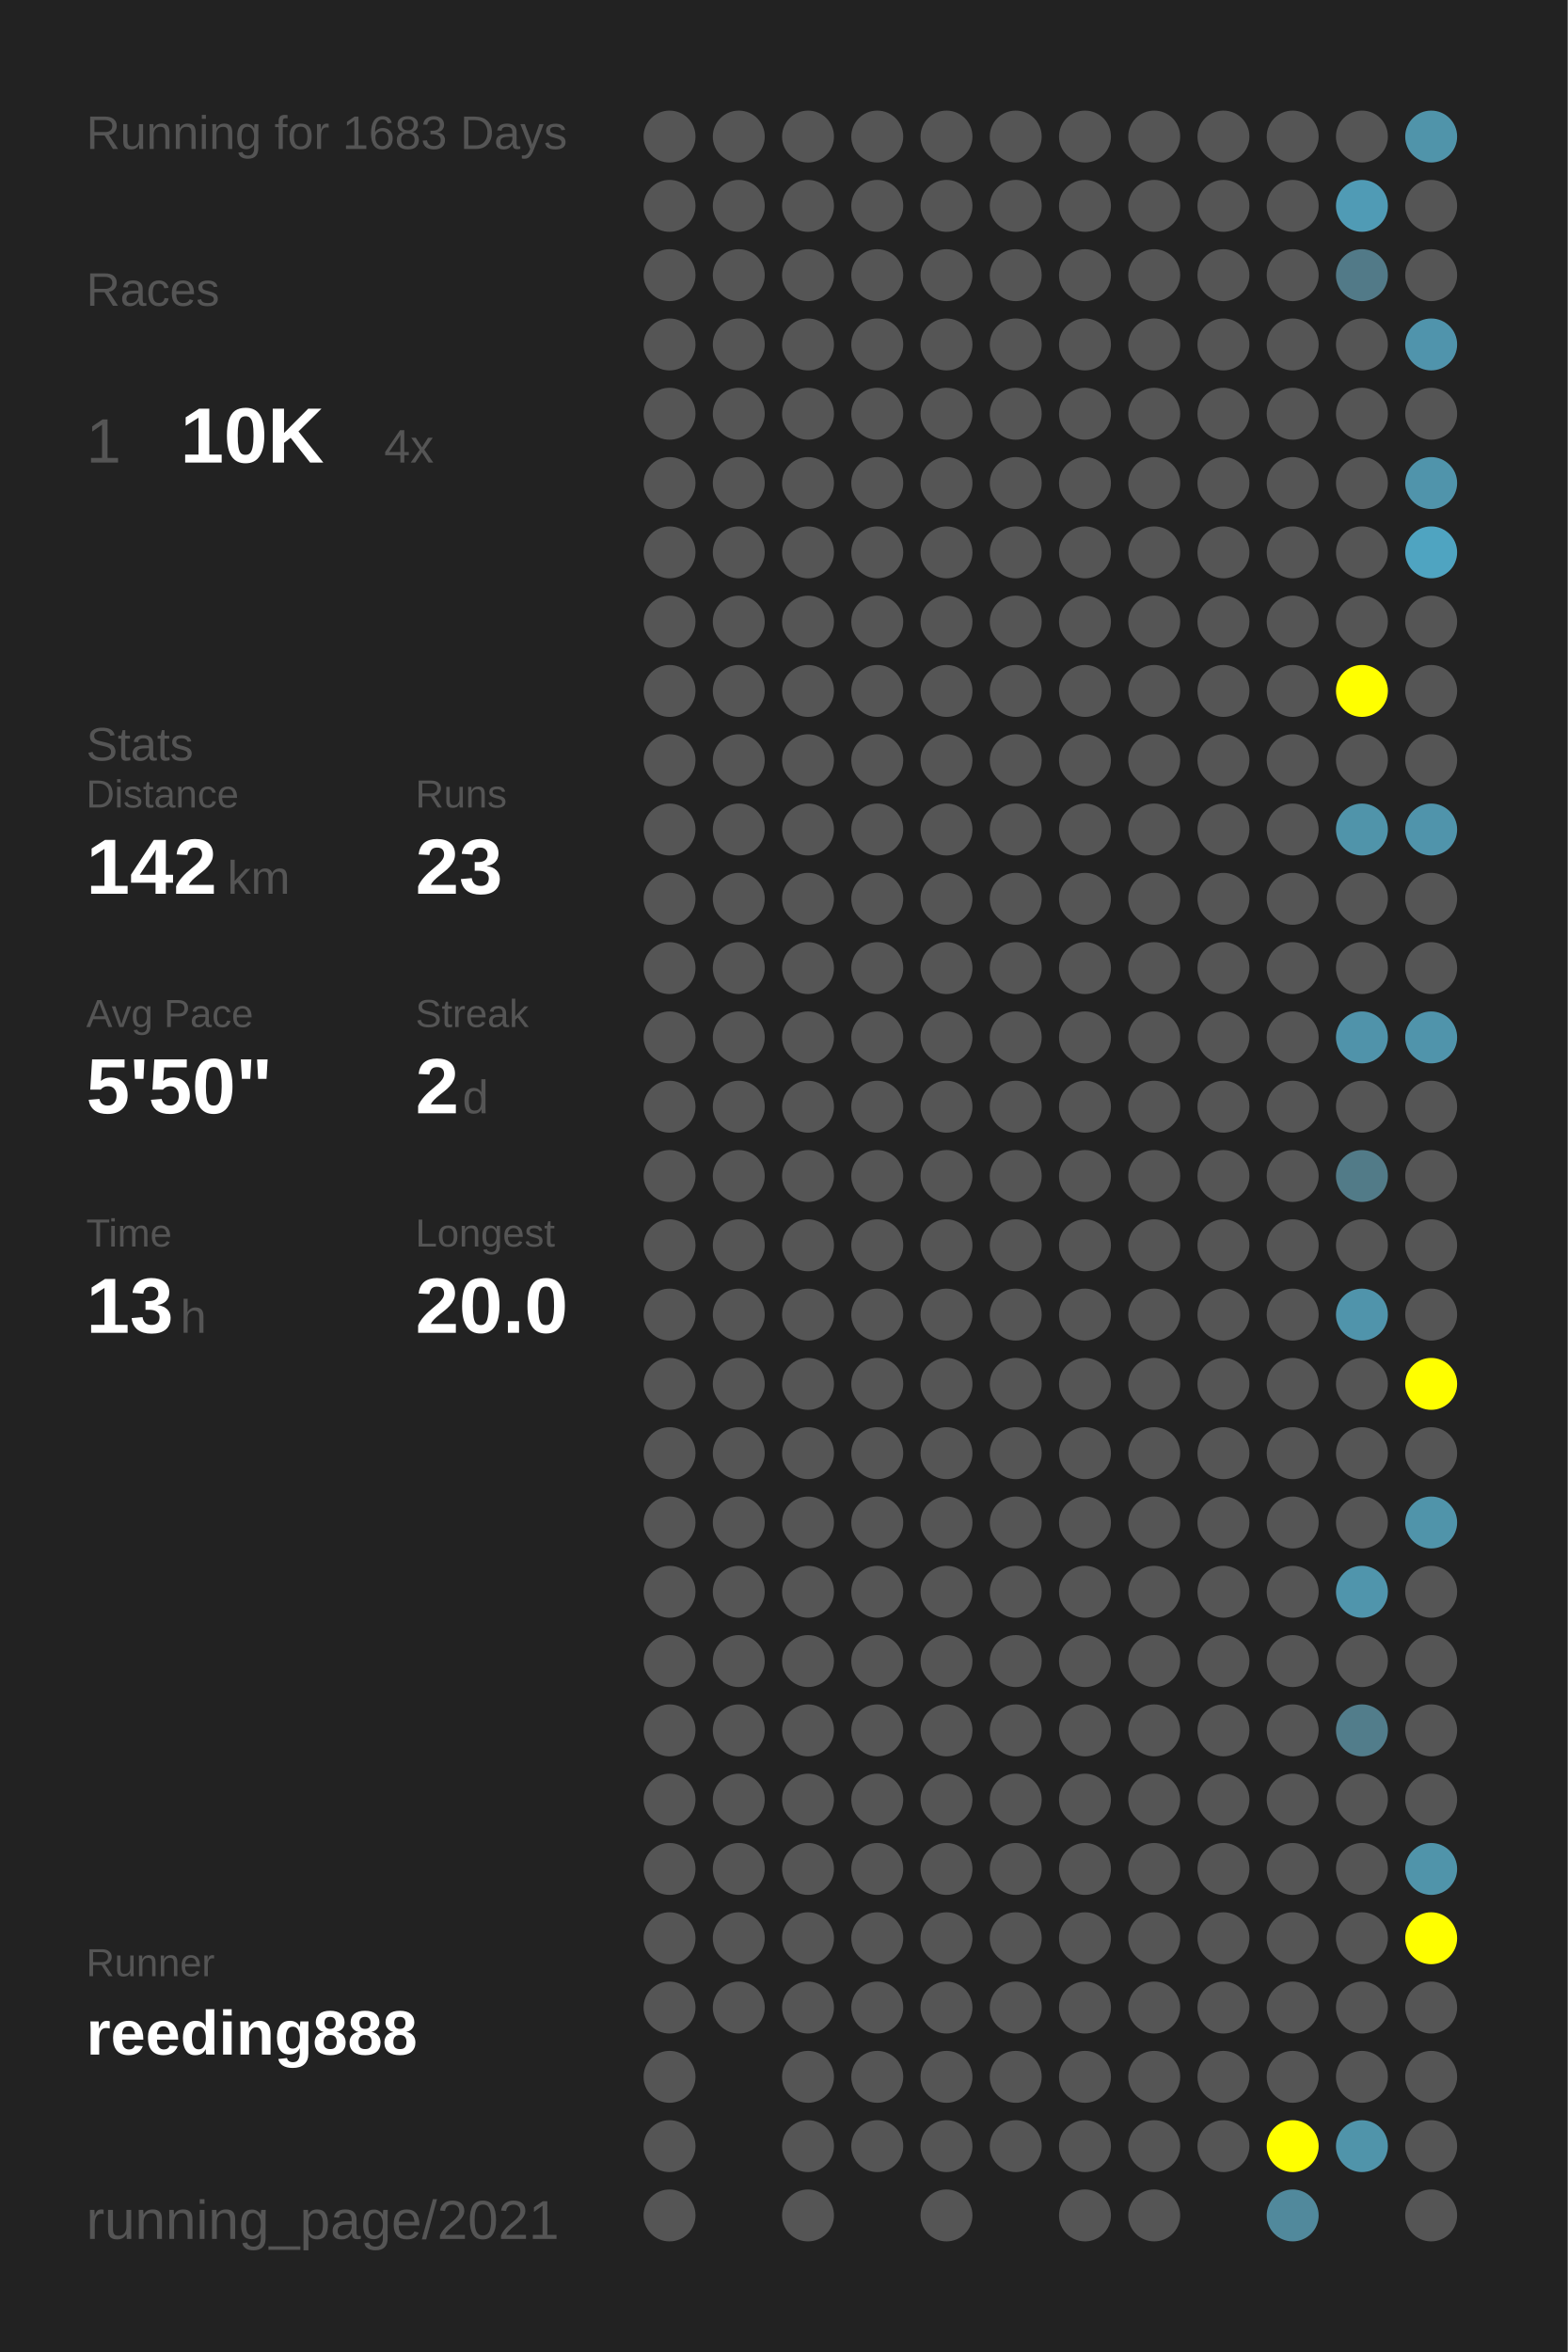
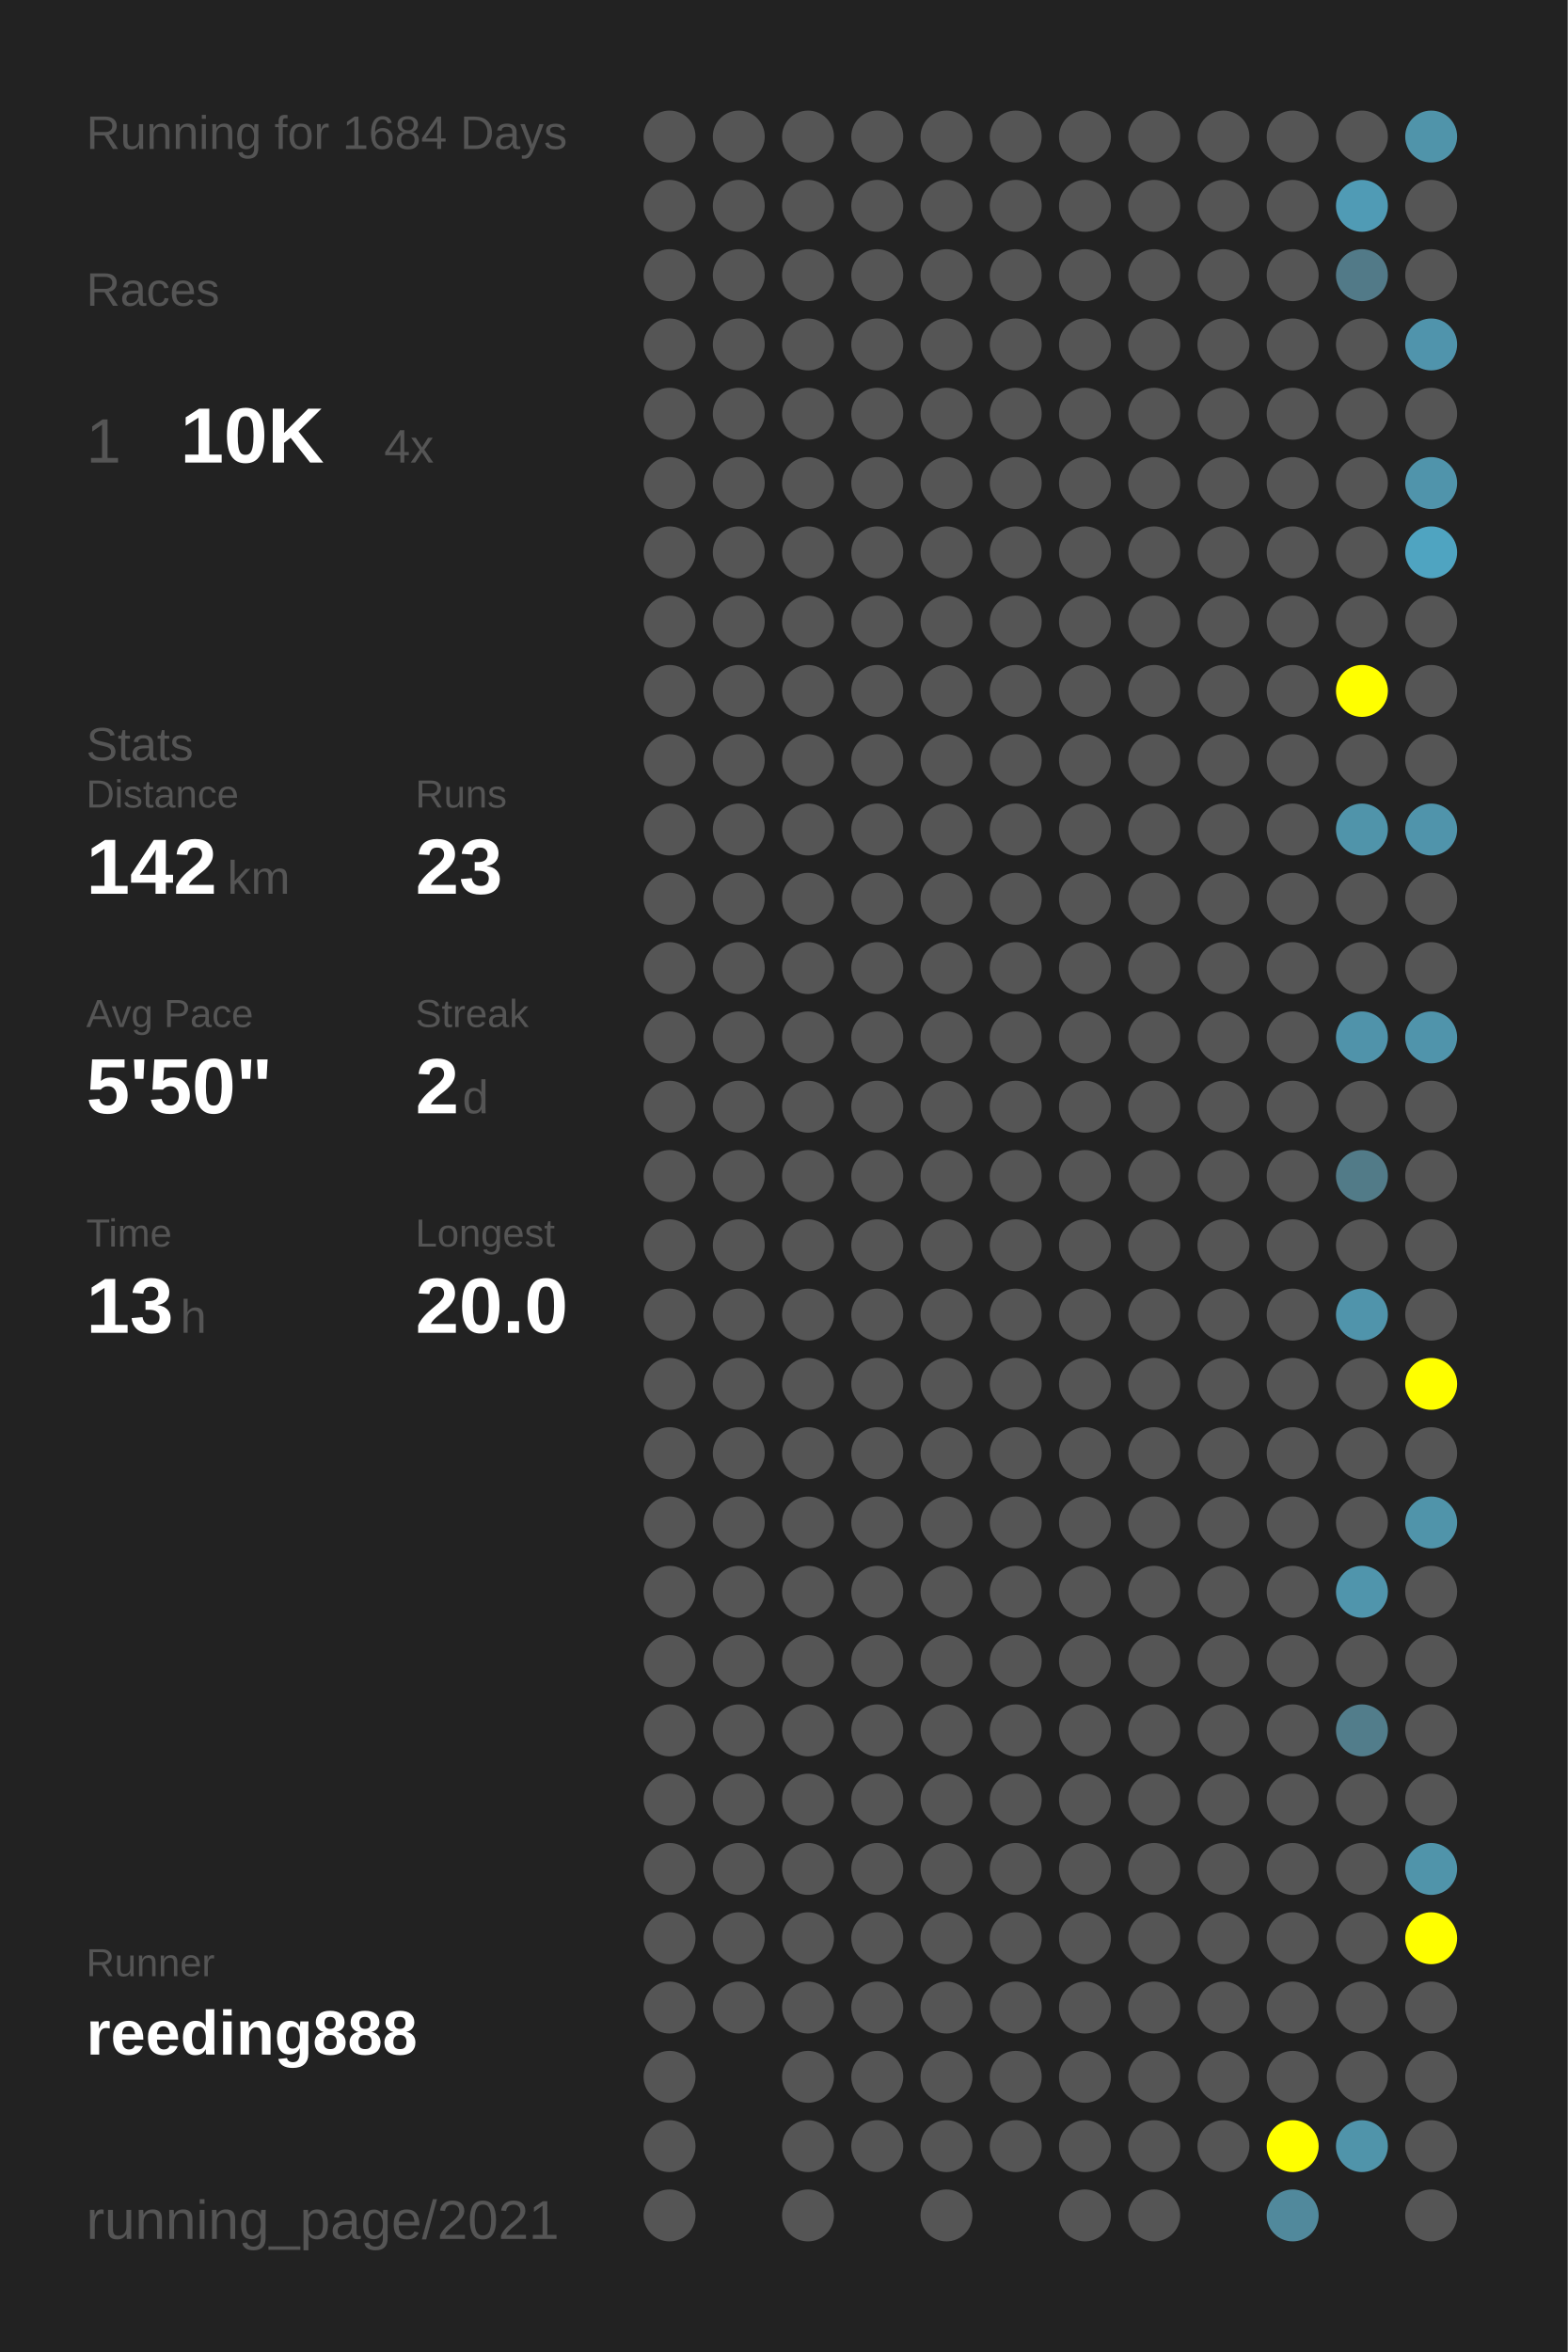
<svg xmlns="http://www.w3.org/2000/svg" baseProfile="full" height="300mm" version="1.1" viewBox="0,0,200,300" width="200mm">
  <defs />
  <rect fill="#222222" height="300" width="200" x="0" y="0" />
-   <text fill="#555555" style="font-size:6px; font-family:Arial;" x="11" y="19">Running for 1683 Days</text>
+   <text fill="#555555" style="font-size:6px; font-family:Arial;" x="11" y="19">Running for 1684 Days</text>
  <text fill="#555555" style="font-size:6px; font-family:Arial;" x="11" y="39">Races</text>
  <text fill="#555555" style="font-size:8px; font-family:Arial;" x="11" y="59">1</text>
  <text fill="#FFFFFF" style="font-size:10px; font-family:Arial; font-weight:bold;" x="23" y="59">10K</text>
  <text fill="#555555" style="font-size:6px; font-family:Arial;" x="49" y="59">4x</text>
  <text fill="#555555" style="font-size:6px; font-family:Arial;" x="11" y="97">Stats</text>
  <text fill="#555555" style="font-size:5px; font-family:Arial;" x="11" y="103">Distance</text>
  <text fill="#FFFFFF" style="font-size:10px; font-family:Arial; font-weight:bold;" x="11" y="114">142</text>
  <text fill="#555555" style="font-size:6px; font-family:Arial;" x="29" y="114">km</text>
  <text fill="#555555" style="font-size:5px; font-family:Arial;" x="53" y="103">Runs</text>
  <text fill="#FFFFFF" style="font-size:10px; font-family:Arial; font-weight:bold;" x="53" y="114">23</text>
  <text fill="#555555" style="font-size:5px; font-family:Arial;" x="11" y="131">Avg Pace</text>
  <text fill="#FFFFFF" style="font-size:10px; font-family:Arial; font-weight:bold;" x="11" y="142">5'50"</text>
  <text fill="#555555" style="font-size:5px; font-family:Arial;" x="53" y="131">Streak</text>
  <text fill="#FFFFFF" style="font-size:10px; font-family:Arial; font-weight:bold;" x="53" y="142">2</text>
  <text fill="#555555" style="font-size:6px; font-family:Arial;" x="59" y="142">d</text>
  <text fill="#555555" style="font-size:5px; font-family:Arial;" x="11" y="159">Time</text>
  <text fill="#FFFFFF" style="font-size:10px; font-family:Arial; font-weight:bold;" x="11" y="170">13</text>
  <text fill="#555555" style="font-size:6px; font-family:Arial;" x="23" y="170">h</text>
  <text fill="#555555" style="font-size:5px; font-family:Arial;" x="53" y="159">Longest</text>
  <text fill="#FFFFFF" style="font-size:10px; font-family:Arial; font-weight:bold;" x="53" y="170">20.0</text>
  <text fill="#555555" style="font-size:5px; font-family:Arial;" x="11" y="252.065">Runner</text>
  <text fill="#FFFFFF" style="font-size:8px; font-family:Arial; font-weight:bold;" x="11" y="262.065">reeding888</text>
  <text fill="#555555" style="font-size:7px; font-family:Arial;" x="11" y="285.581">running_page/2021</text>
  <circle cx="85.417" cy="17.419" fill="#555555" r="3.312" />
  <circle cx="85.417" cy="26.258" fill="#555555" r="3.312" />
  <circle cx="85.417" cy="35.097" fill="#555555" r="3.312" />
  <circle cx="85.417" cy="43.935" fill="#555555" r="3.312" />
  <circle cx="85.417" cy="52.774" fill="#555555" r="3.312" />
  <circle cx="85.417" cy="61.613" fill="#555555" r="3.312" />
  <circle cx="85.417" cy="70.452" fill="#555555" r="3.312" />
  <circle cx="85.417" cy="79.29" fill="#555555" r="3.312" />
  <circle cx="85.417" cy="88.129" fill="#555555" r="3.312" />
  <circle cx="85.417" cy="96.968" fill="#555555" r="3.312" />
  <circle cx="85.417" cy="105.806" fill="#555555" r="3.312" />
  <circle cx="85.417" cy="114.645" fill="#555555" r="3.312" />
  <circle cx="85.417" cy="123.484" fill="#555555" r="3.312" />
  <circle cx="85.417" cy="132.323" fill="#555555" r="3.312" />
  <circle cx="85.417" cy="141.161" fill="#555555" r="3.312" />
  <circle cx="85.417" cy="150" fill="#555555" r="3.312" />
  <circle cx="85.417" cy="158.839" fill="#555555" r="3.312" />
  <circle cx="85.417" cy="167.677" fill="#555555" r="3.312" />
  <circle cx="85.417" cy="176.516" fill="#555555" r="3.312" />
  <circle cx="85.417" cy="185.355" fill="#555555" r="3.312" />
  <circle cx="85.417" cy="194.194" fill="#555555" r="3.312" />
  <circle cx="85.417" cy="203.032" fill="#555555" r="3.312" />
  <circle cx="85.417" cy="211.871" fill="#555555" r="3.312" />
  <circle cx="85.417" cy="220.71" fill="#555555" r="3.312" />
  <circle cx="85.417" cy="229.548" fill="#555555" r="3.312" />
  <circle cx="85.417" cy="238.387" fill="#555555" r="3.312" />
  <circle cx="85.417" cy="247.226" fill="#555555" r="3.312" />
  <circle cx="85.417" cy="256.065" fill="#555555" r="3.312" />
  <circle cx="85.417" cy="264.903" fill="#555555" r="3.312" />
  <circle cx="85.417" cy="273.742" fill="#555555" r="3.312" />
  <circle cx="85.417" cy="282.581" fill="#555555" r="3.312" />
  <circle cx="94.25" cy="17.419" fill="#555555" r="3.312" />
  <circle cx="94.25" cy="26.258" fill="#555555" r="3.312" />
  <circle cx="94.25" cy="35.097" fill="#555555" r="3.312" />
  <circle cx="94.25" cy="43.935" fill="#555555" r="3.312" />
  <circle cx="94.25" cy="52.774" fill="#555555" r="3.312" />
  <circle cx="94.25" cy="61.613" fill="#555555" r="3.312" />
  <circle cx="94.25" cy="70.452" fill="#555555" r="3.312" />
  <circle cx="94.25" cy="79.29" fill="#555555" r="3.312" />
  <circle cx="94.25" cy="88.129" fill="#555555" r="3.312" />
  <circle cx="94.25" cy="96.968" fill="#555555" r="3.312" />
  <circle cx="94.25" cy="105.806" fill="#555555" r="3.312" />
  <circle cx="94.25" cy="114.645" fill="#555555" r="3.312" />
  <circle cx="94.25" cy="123.484" fill="#555555" r="3.312" />
  <circle cx="94.25" cy="132.323" fill="#555555" r="3.312" />
  <circle cx="94.25" cy="141.161" fill="#555555" r="3.312" />
  <circle cx="94.25" cy="150" fill="#555555" r="3.312" />
  <circle cx="94.25" cy="158.839" fill="#555555" r="3.312" />
  <circle cx="94.25" cy="167.677" fill="#555555" r="3.312" />
  <circle cx="94.25" cy="176.516" fill="#555555" r="3.312" />
  <circle cx="94.25" cy="185.355" fill="#555555" r="3.312" />
  <circle cx="94.25" cy="194.194" fill="#555555" r="3.312" />
  <circle cx="94.25" cy="203.032" fill="#555555" r="3.312" />
  <circle cx="94.25" cy="211.871" fill="#555555" r="3.312" />
  <circle cx="94.25" cy="220.71" fill="#555555" r="3.312" />
  <circle cx="94.25" cy="229.548" fill="#555555" r="3.312" />
  <circle cx="94.25" cy="238.387" fill="#555555" r="3.312" />
  <circle cx="94.25" cy="247.226" fill="#555555" r="3.312" />
  <circle cx="94.25" cy="256.065" fill="#555555" r="3.312" />
  <circle cx="103.083" cy="17.419" fill="#555555" r="3.312" />
  <circle cx="103.083" cy="26.258" fill="#555555" r="3.312" />
  <circle cx="103.083" cy="35.097" fill="#555555" r="3.312" />
  <circle cx="103.083" cy="43.935" fill="#555555" r="3.312" />
  <circle cx="103.083" cy="52.774" fill="#555555" r="3.312" />
  <circle cx="103.083" cy="61.613" fill="#555555" r="3.312" />
  <circle cx="103.083" cy="70.452" fill="#555555" r="3.312" />
  <circle cx="103.083" cy="79.29" fill="#555555" r="3.312" />
  <circle cx="103.083" cy="88.129" fill="#555555" r="3.312" />
  <circle cx="103.083" cy="96.968" fill="#555555" r="3.312" />
  <circle cx="103.083" cy="105.806" fill="#555555" r="3.312" />
  <circle cx="103.083" cy="114.645" fill="#555555" r="3.312" />
  <circle cx="103.083" cy="123.484" fill="#555555" r="3.312" />
  <circle cx="103.083" cy="132.323" fill="#555555" r="3.312" />
  <circle cx="103.083" cy="141.161" fill="#555555" r="3.312" />
  <circle cx="103.083" cy="150" fill="#555555" r="3.312" />
  <circle cx="103.083" cy="158.839" fill="#555555" r="3.312" />
  <circle cx="103.083" cy="167.677" fill="#555555" r="3.312" />
  <circle cx="103.083" cy="176.516" fill="#555555" r="3.312" />
  <circle cx="103.083" cy="185.355" fill="#555555" r="3.312" />
  <circle cx="103.083" cy="194.194" fill="#555555" r="3.312" />
  <circle cx="103.083" cy="203.032" fill="#555555" r="3.312" />
  <circle cx="103.083" cy="211.871" fill="#555555" r="3.312" />
  <circle cx="103.083" cy="220.71" fill="#555555" r="3.312" />
  <circle cx="103.083" cy="229.548" fill="#555555" r="3.312" />
  <circle cx="103.083" cy="238.387" fill="#555555" r="3.312" />
  <circle cx="103.083" cy="247.226" fill="#555555" r="3.312" />
  <circle cx="103.083" cy="256.065" fill="#555555" r="3.312" />
  <circle cx="103.083" cy="264.903" fill="#555555" r="3.312" />
  <circle cx="103.083" cy="273.742" fill="#555555" r="3.312" />
  <circle cx="103.083" cy="282.581" fill="#555555" r="3.312" />
  <circle cx="111.917" cy="17.419" fill="#555555" r="3.312" />
  <circle cx="111.917" cy="26.258" fill="#555555" r="3.312" />
  <circle cx="111.917" cy="35.097" fill="#555555" r="3.312" />
  <circle cx="111.917" cy="43.935" fill="#555555" r="3.312" />
  <circle cx="111.917" cy="52.774" fill="#555555" r="3.312" />
  <circle cx="111.917" cy="61.613" fill="#555555" r="3.312" />
  <circle cx="111.917" cy="70.452" fill="#555555" r="3.312" />
  <circle cx="111.917" cy="79.29" fill="#555555" r="3.312" />
  <circle cx="111.917" cy="88.129" fill="#555555" r="3.312" />
  <circle cx="111.917" cy="96.968" fill="#555555" r="3.312" />
  <circle cx="111.917" cy="105.806" fill="#555555" r="3.312" />
  <circle cx="111.917" cy="114.645" fill="#555555" r="3.312" />
  <circle cx="111.917" cy="123.484" fill="#555555" r="3.312" />
  <circle cx="111.917" cy="132.323" fill="#555555" r="3.312" />
  <circle cx="111.917" cy="141.161" fill="#555555" r="3.312" />
  <circle cx="111.917" cy="150" fill="#555555" r="3.312" />
  <circle cx="111.917" cy="158.839" fill="#555555" r="3.312" />
  <circle cx="111.917" cy="167.677" fill="#555555" r="3.312" />
  <circle cx="111.917" cy="176.516" fill="#555555" r="3.312" />
  <circle cx="111.917" cy="185.355" fill="#555555" r="3.312" />
  <circle cx="111.917" cy="194.194" fill="#555555" r="3.312" />
  <circle cx="111.917" cy="203.032" fill="#555555" r="3.312" />
  <circle cx="111.917" cy="211.871" fill="#555555" r="3.312" />
  <circle cx="111.917" cy="220.71" fill="#555555" r="3.312" />
  <circle cx="111.917" cy="229.548" fill="#555555" r="3.312" />
  <circle cx="111.917" cy="238.387" fill="#555555" r="3.312" />
  <circle cx="111.917" cy="247.226" fill="#555555" r="3.312" />
  <circle cx="111.917" cy="256.065" fill="#555555" r="3.312" />
  <circle cx="111.917" cy="264.903" fill="#555555" r="3.312" />
  <circle cx="111.917" cy="273.742" fill="#555555" r="3.312" />
  <circle cx="120.75" cy="17.419" fill="#555555" r="3.312" />
  <circle cx="120.75" cy="26.258" fill="#555555" r="3.312" />
  <circle cx="120.75" cy="35.097" fill="#555555" r="3.312" />
  <circle cx="120.75" cy="43.935" fill="#555555" r="3.312" />
  <circle cx="120.75" cy="52.774" fill="#555555" r="3.312" />
  <circle cx="120.75" cy="61.613" fill="#555555" r="3.312" />
  <circle cx="120.75" cy="70.452" fill="#555555" r="3.312" />
  <circle cx="120.75" cy="79.29" fill="#555555" r="3.312" />
  <circle cx="120.75" cy="88.129" fill="#555555" r="3.312" />
  <circle cx="120.75" cy="96.968" fill="#555555" r="3.312" />
  <circle cx="120.75" cy="105.806" fill="#555555" r="3.312" />
  <circle cx="120.75" cy="114.645" fill="#555555" r="3.312" />
  <circle cx="120.75" cy="123.484" fill="#555555" r="3.312" />
  <circle cx="120.75" cy="132.323" fill="#555555" r="3.312" />
  <circle cx="120.75" cy="141.161" fill="#555555" r="3.312" />
  <circle cx="120.75" cy="150" fill="#555555" r="3.312" />
  <circle cx="120.75" cy="158.839" fill="#555555" r="3.312" />
  <circle cx="120.75" cy="167.677" fill="#555555" r="3.312" />
  <circle cx="120.75" cy="176.516" fill="#555555" r="3.312" />
  <circle cx="120.75" cy="185.355" fill="#555555" r="3.312" />
  <circle cx="120.75" cy="194.194" fill="#555555" r="3.312" />
  <circle cx="120.75" cy="203.032" fill="#555555" r="3.312" />
  <circle cx="120.75" cy="211.871" fill="#555555" r="3.312" />
  <circle cx="120.75" cy="220.71" fill="#555555" r="3.312" />
  <circle cx="120.75" cy="229.548" fill="#555555" r="3.312" />
  <circle cx="120.75" cy="238.387" fill="#555555" r="3.312" />
  <circle cx="120.75" cy="247.226" fill="#555555" r="3.312" />
  <circle cx="120.75" cy="256.065" fill="#555555" r="3.312" />
  <circle cx="120.75" cy="264.903" fill="#555555" r="3.312" />
  <circle cx="120.75" cy="273.742" fill="#555555" r="3.312" />
  <circle cx="120.75" cy="282.581" fill="#555555" r="3.312" />
  <circle cx="129.583" cy="17.419" fill="#555555" r="3.312" />
  <circle cx="129.583" cy="26.258" fill="#555555" r="3.312" />
  <circle cx="129.583" cy="35.097" fill="#555555" r="3.312" />
  <circle cx="129.583" cy="43.935" fill="#555555" r="3.312" />
  <circle cx="129.583" cy="52.774" fill="#555555" r="3.312" />
  <circle cx="129.583" cy="61.613" fill="#555555" r="3.312" />
  <circle cx="129.583" cy="70.452" fill="#555555" r="3.312" />
  <circle cx="129.583" cy="79.29" fill="#555555" r="3.312" />
  <circle cx="129.583" cy="88.129" fill="#555555" r="3.312" />
  <circle cx="129.583" cy="96.968" fill="#555555" r="3.312" />
  <circle cx="129.583" cy="105.806" fill="#555555" r="3.312" />
  <circle cx="129.583" cy="114.645" fill="#555555" r="3.312" />
  <circle cx="129.583" cy="123.484" fill="#555555" r="3.312" />
  <circle cx="129.583" cy="132.323" fill="#555555" r="3.312" />
  <circle cx="129.583" cy="141.161" fill="#555555" r="3.312" />
  <circle cx="129.583" cy="150" fill="#555555" r="3.312" />
  <circle cx="129.583" cy="158.839" fill="#555555" r="3.312" />
  <circle cx="129.583" cy="167.677" fill="#555555" r="3.312" />
  <circle cx="129.583" cy="176.516" fill="#555555" r="3.312" />
  <circle cx="129.583" cy="185.355" fill="#555555" r="3.312" />
  <circle cx="129.583" cy="194.194" fill="#555555" r="3.312" />
  <circle cx="129.583" cy="203.032" fill="#555555" r="3.312" />
  <circle cx="129.583" cy="211.871" fill="#555555" r="3.312" />
  <circle cx="129.583" cy="220.71" fill="#555555" r="3.312" />
  <circle cx="129.583" cy="229.548" fill="#555555" r="3.312" />
  <circle cx="129.583" cy="238.387" fill="#555555" r="3.312" />
  <circle cx="129.583" cy="247.226" fill="#555555" r="3.312" />
  <circle cx="129.583" cy="256.065" fill="#555555" r="3.312" />
  <circle cx="129.583" cy="264.903" fill="#555555" r="3.312" />
  <circle cx="129.583" cy="273.742" fill="#555555" r="3.312" />
  <circle cx="138.417" cy="17.419" fill="#555555" r="3.312" />
  <circle cx="138.417" cy="26.258" fill="#555555" r="3.312" />
  <circle cx="138.417" cy="35.097" fill="#555555" r="3.312" />
  <circle cx="138.417" cy="43.935" fill="#555555" r="3.312" />
  <circle cx="138.417" cy="52.774" fill="#555555" r="3.312" />
  <circle cx="138.417" cy="61.613" fill="#555555" r="3.312" />
  <circle cx="138.417" cy="70.452" fill="#555555" r="3.312" />
  <circle cx="138.417" cy="79.29" fill="#555555" r="3.312" />
  <circle cx="138.417" cy="88.129" fill="#555555" r="3.312" />
  <circle cx="138.417" cy="96.968" fill="#555555" r="3.312" />
  <circle cx="138.417" cy="105.806" fill="#555555" r="3.312" />
  <circle cx="138.417" cy="114.645" fill="#555555" r="3.312" />
  <circle cx="138.417" cy="123.484" fill="#555555" r="3.312" />
  <circle cx="138.417" cy="132.323" fill="#555555" r="3.312" />
  <circle cx="138.417" cy="141.161" fill="#555555" r="3.312" />
  <circle cx="138.417" cy="150" fill="#555555" r="3.312" />
  <circle cx="138.417" cy="158.839" fill="#555555" r="3.312" />
  <circle cx="138.417" cy="167.677" fill="#555555" r="3.312" />
  <circle cx="138.417" cy="176.516" fill="#555555" r="3.312" />
  <circle cx="138.417" cy="185.355" fill="#555555" r="3.312" />
  <circle cx="138.417" cy="194.194" fill="#555555" r="3.312" />
  <circle cx="138.417" cy="203.032" fill="#555555" r="3.312" />
  <circle cx="138.417" cy="211.871" fill="#555555" r="3.312" />
  <circle cx="138.417" cy="220.71" fill="#555555" r="3.312" />
  <circle cx="138.417" cy="229.548" fill="#555555" r="3.312" />
  <circle cx="138.417" cy="238.387" fill="#555555" r="3.312" />
  <circle cx="138.417" cy="247.226" fill="#555555" r="3.312" />
  <circle cx="138.417" cy="256.065" fill="#555555" r="3.312" />
  <circle cx="138.417" cy="264.903" fill="#555555" r="3.312" />
  <circle cx="138.417" cy="273.742" fill="#555555" r="3.312" />
  <circle cx="138.417" cy="282.581" fill="#555555" r="3.312" />
  <circle cx="147.25" cy="17.419" fill="#555555" r="3.312" />
  <circle cx="147.25" cy="26.258" fill="#555555" r="3.312" />
  <circle cx="147.25" cy="35.097" fill="#555555" r="3.312" />
  <circle cx="147.25" cy="43.935" fill="#555555" r="3.312" />
  <circle cx="147.25" cy="52.774" fill="#555555" r="3.312" />
  <circle cx="147.25" cy="61.613" fill="#555555" r="3.312" />
  <circle cx="147.25" cy="70.452" fill="#555555" r="3.312" />
  <circle cx="147.25" cy="79.29" fill="#555555" r="3.312" />
  <circle cx="147.25" cy="88.129" fill="#555555" r="3.312" />
  <circle cx="147.25" cy="96.968" fill="#555555" r="3.312" />
  <circle cx="147.25" cy="105.806" fill="#555555" r="3.312" />
  <circle cx="147.25" cy="114.645" fill="#555555" r="3.312" />
  <circle cx="147.25" cy="123.484" fill="#555555" r="3.312" />
  <circle cx="147.25" cy="132.323" fill="#555555" r="3.312" />
  <circle cx="147.25" cy="141.161" fill="#555555" r="3.312" />
  <circle cx="147.25" cy="150" fill="#555555" r="3.312" />
  <circle cx="147.25" cy="158.839" fill="#555555" r="3.312" />
  <circle cx="147.25" cy="167.677" fill="#555555" r="3.312" />
  <circle cx="147.25" cy="176.516" fill="#555555" r="3.312" />
  <circle cx="147.25" cy="185.355" fill="#555555" r="3.312" />
  <circle cx="147.25" cy="194.194" fill="#555555" r="3.312" />
  <circle cx="147.25" cy="203.032" fill="#555555" r="3.312" />
  <circle cx="147.25" cy="211.871" fill="#555555" r="3.312" />
  <circle cx="147.25" cy="220.71" fill="#555555" r="3.312" />
  <circle cx="147.25" cy="229.548" fill="#555555" r="3.312" />
  <circle cx="147.25" cy="238.387" fill="#555555" r="3.312" />
  <circle cx="147.25" cy="247.226" fill="#555555" r="3.312" />
  <circle cx="147.25" cy="256.065" fill="#555555" r="3.312" />
  <circle cx="147.25" cy="264.903" fill="#555555" r="3.312" />
  <circle cx="147.25" cy="273.742" fill="#555555" r="3.312" />
  <circle cx="147.25" cy="282.581" fill="#555555" r="3.312" />
  <circle cx="156.083" cy="17.419" fill="#555555" r="3.312" />
  <circle cx="156.083" cy="26.258" fill="#555555" r="3.312" />
  <circle cx="156.083" cy="35.097" fill="#555555" r="3.312" />
  <circle cx="156.083" cy="43.935" fill="#555555" r="3.312" />
  <circle cx="156.083" cy="52.774" fill="#555555" r="3.312" />
  <circle cx="156.083" cy="61.613" fill="#555555" r="3.312" />
  <circle cx="156.083" cy="70.452" fill="#555555" r="3.312" />
  <circle cx="156.083" cy="79.29" fill="#555555" r="3.312" />
  <circle cx="156.083" cy="88.129" fill="#555555" r="3.312" />
  <circle cx="156.083" cy="96.968" fill="#555555" r="3.312" />
  <circle cx="156.083" cy="105.806" fill="#555555" r="3.312" />
  <circle cx="156.083" cy="114.645" fill="#555555" r="3.312" />
  <circle cx="156.083" cy="123.484" fill="#555555" r="3.312" />
  <circle cx="156.083" cy="132.323" fill="#555555" r="3.312" />
  <circle cx="156.083" cy="141.161" fill="#555555" r="3.312" />
  <circle cx="156.083" cy="150" fill="#555555" r="3.312" />
  <circle cx="156.083" cy="158.839" fill="#555555" r="3.312" />
  <circle cx="156.083" cy="167.677" fill="#555555" r="3.312" />
  <circle cx="156.083" cy="176.516" fill="#555555" r="3.312" />
  <circle cx="156.083" cy="185.355" fill="#555555" r="3.312" />
  <circle cx="156.083" cy="194.194" fill="#555555" r="3.312" />
  <circle cx="156.083" cy="203.032" fill="#555555" r="3.312" />
  <circle cx="156.083" cy="211.871" fill="#555555" r="3.312" />
  <circle cx="156.083" cy="220.71" fill="#555555" r="3.312" />
  <circle cx="156.083" cy="229.548" fill="#555555" r="3.312" />
  <circle cx="156.083" cy="238.387" fill="#555555" r="3.312" />
  <circle cx="156.083" cy="247.226" fill="#555555" r="3.312" />
  <circle cx="156.083" cy="256.065" fill="#555555" r="3.312" />
  <circle cx="156.083" cy="264.903" fill="#555555" r="3.312" />
  <circle cx="156.083" cy="273.742" fill="#555555" r="3.312" />
  <circle cx="164.917" cy="17.419" fill="#555555" r="3.312" />
  <circle cx="164.917" cy="26.258" fill="#555555" r="3.312" />
  <circle cx="164.917" cy="35.097" fill="#555555" r="3.312" />
  <circle cx="164.917" cy="43.935" fill="#555555" r="3.312" />
  <circle cx="164.917" cy="52.774" fill="#555555" r="3.312" />
  <circle cx="164.917" cy="61.613" fill="#555555" r="3.312" />
  <circle cx="164.917" cy="70.452" fill="#555555" r="3.312" />
  <circle cx="164.917" cy="79.29" fill="#555555" r="3.312" />
  <circle cx="164.917" cy="88.129" fill="#555555" r="3.312" />
  <circle cx="164.917" cy="96.968" fill="#555555" r="3.312" />
  <circle cx="164.917" cy="105.806" fill="#555555" r="3.312" />
  <circle cx="164.917" cy="114.645" fill="#555555" r="3.312" />
  <circle cx="164.917" cy="123.484" fill="#555555" r="3.312" />
  <circle cx="164.917" cy="132.323" fill="#555555" r="3.312" />
  <circle cx="164.917" cy="141.161" fill="#555555" r="3.312" />
  <circle cx="164.917" cy="150" fill="#555555" r="3.312" />
  <circle cx="164.917" cy="158.839" fill="#555555" r="3.312" />
  <circle cx="164.917" cy="167.677" fill="#555555" r="3.312" />
  <circle cx="164.917" cy="176.516" fill="#555555" r="3.312" />
  <circle cx="164.917" cy="185.355" fill="#555555" r="3.312" />
  <circle cx="164.917" cy="194.194" fill="#555555" r="3.312" />
  <circle cx="164.917" cy="203.032" fill="#555555" r="3.312" />
  <circle cx="164.917" cy="211.871" fill="#555555" r="3.312" />
  <circle cx="164.917" cy="220.71" fill="#555555" r="3.312" />
  <circle cx="164.917" cy="229.548" fill="#555555" r="3.312" />
  <circle cx="164.917" cy="238.387" fill="#555555" r="3.312" />
  <circle cx="164.917" cy="247.226" fill="#555555" r="3.312" />
  <circle cx="164.917" cy="256.065" fill="#555555" r="3.312" />
  <circle cx="164.917" cy="264.903" fill="#555555" r="3.312" />
  <circle cx="164.917" cy="273.742" fill="#FFFF00" r="3.312" />
  <circle cx="164.917" cy="282.581" fill="#51899c" r="3.312" />
  <circle cx="173.75" cy="17.419" fill="#555555" r="3.312" />
  <circle cx="173.75" cy="26.258" fill="#509bb5" r="3.312" />
  <circle cx="173.75" cy="35.097" fill="#527a88" r="3.312" />
  <circle cx="173.75" cy="43.935" fill="#555555" r="3.312" />
  <circle cx="173.75" cy="52.774" fill="#555555" r="3.312" />
  <circle cx="173.75" cy="61.613" fill="#555555" r="3.312" />
  <circle cx="173.75" cy="70.452" fill="#555555" r="3.312" />
  <circle cx="173.75" cy="79.29" fill="#555555" r="3.312" />
  <circle cx="173.75" cy="88.129" fill="#FFFF00" r="3.312" />
  <circle cx="173.75" cy="96.968" fill="#555555" r="3.312" />
  <circle cx="173.75" cy="105.806" fill="#5094aa" r="3.312" />
  <circle cx="173.75" cy="114.645" fill="#555555" r="3.312" />
  <circle cx="173.75" cy="123.484" fill="#555555" r="3.312" />
  <circle cx="173.75" cy="132.323" fill="#5093aa" r="3.312" />
  <circle cx="173.75" cy="141.161" fill="#555555" r="3.312" />
  <circle cx="173.75" cy="150" fill="#527b88" r="3.312" />
  <circle cx="173.75" cy="158.839" fill="#555555" r="3.312" />
  <circle cx="173.75" cy="167.677" fill="#5094ab" r="3.312" />
  <circle cx="173.75" cy="176.516" fill="#555555" r="3.312" />
  <circle cx="173.75" cy="185.355" fill="#555555" r="3.312" />
  <circle cx="173.75" cy="194.194" fill="#555555" r="3.312" />
  <circle cx="173.75" cy="203.032" fill="#5095ac" r="3.312" />
  <circle cx="173.75" cy="211.871" fill="#555555" r="3.312" />
  <circle cx="173.75" cy="220.71" fill="#527d8b" r="3.312" />
  <circle cx="173.75" cy="229.548" fill="#555555" r="3.312" />
  <circle cx="173.75" cy="238.387" fill="#555555" r="3.312" />
  <circle cx="173.75" cy="247.226" fill="#555555" r="3.312" />
  <circle cx="173.75" cy="256.065" fill="#555555" r="3.312" />
  <circle cx="173.75" cy="264.903" fill="#555555" r="3.312" />
  <circle cx="173.75" cy="273.742" fill="#5094aa" r="3.312" />
  <circle cx="182.583" cy="17.419" fill="#5094aa" r="3.312" />
  <circle cx="182.583" cy="26.258" fill="#555555" r="3.312" />
  <circle cx="182.583" cy="35.097" fill="#555555" r="3.312" />
  <circle cx="182.583" cy="43.935" fill="#5094ac" r="3.312" />
  <circle cx="182.583" cy="52.774" fill="#555555" r="3.312" />
  <circle cx="182.583" cy="61.613" fill="#5094ab" r="3.312" />
  <circle cx="182.583" cy="70.452" fill="#4fa4c1" r="3.312" />
  <circle cx="182.583" cy="79.29" fill="#555555" r="3.312" />
  <circle cx="182.583" cy="88.129" fill="#555555" r="3.312" />
  <circle cx="182.583" cy="96.968" fill="#555555" r="3.312" />
  <circle cx="182.583" cy="105.806" fill="#5094ab" r="3.312" />
  <circle cx="182.583" cy="114.645" fill="#555555" r="3.312" />
  <circle cx="182.583" cy="123.484" fill="#555555" r="3.312" />
  <circle cx="182.583" cy="132.323" fill="#5094ab" r="3.312" />
  <circle cx="182.583" cy="141.161" fill="#555555" r="3.312" />
  <circle cx="182.583" cy="150" fill="#555555" r="3.312" />
  <circle cx="182.583" cy="158.839" fill="#555555" r="3.312" />
  <circle cx="182.583" cy="167.677" fill="#555555" r="3.312" />
  <circle cx="182.583" cy="176.516" fill="#FFFF00" r="3.312" />
  <circle cx="182.583" cy="185.355" fill="#555555" r="3.312" />
  <circle cx="182.583" cy="194.194" fill="#5094aa" r="3.312" />
  <circle cx="182.583" cy="203.032" fill="#555555" r="3.312" />
  <circle cx="182.583" cy="211.871" fill="#555555" r="3.312" />
  <circle cx="182.583" cy="220.71" fill="#555555" r="3.312" />
  <circle cx="182.583" cy="229.548" fill="#555555" r="3.312" />
  <circle cx="182.583" cy="238.387" fill="#5094aa" r="3.312" />
  <circle cx="182.583" cy="247.226" fill="#FFFF00" r="3.312" />
  <circle cx="182.583" cy="256.065" fill="#555555" r="3.312" />
  <circle cx="182.583" cy="264.903" fill="#555555" r="3.312" />
  <circle cx="182.583" cy="273.742" fill="#555555" r="3.312" />
  <circle cx="182.583" cy="282.581" fill="#555555" r="3.312" />
</svg>
